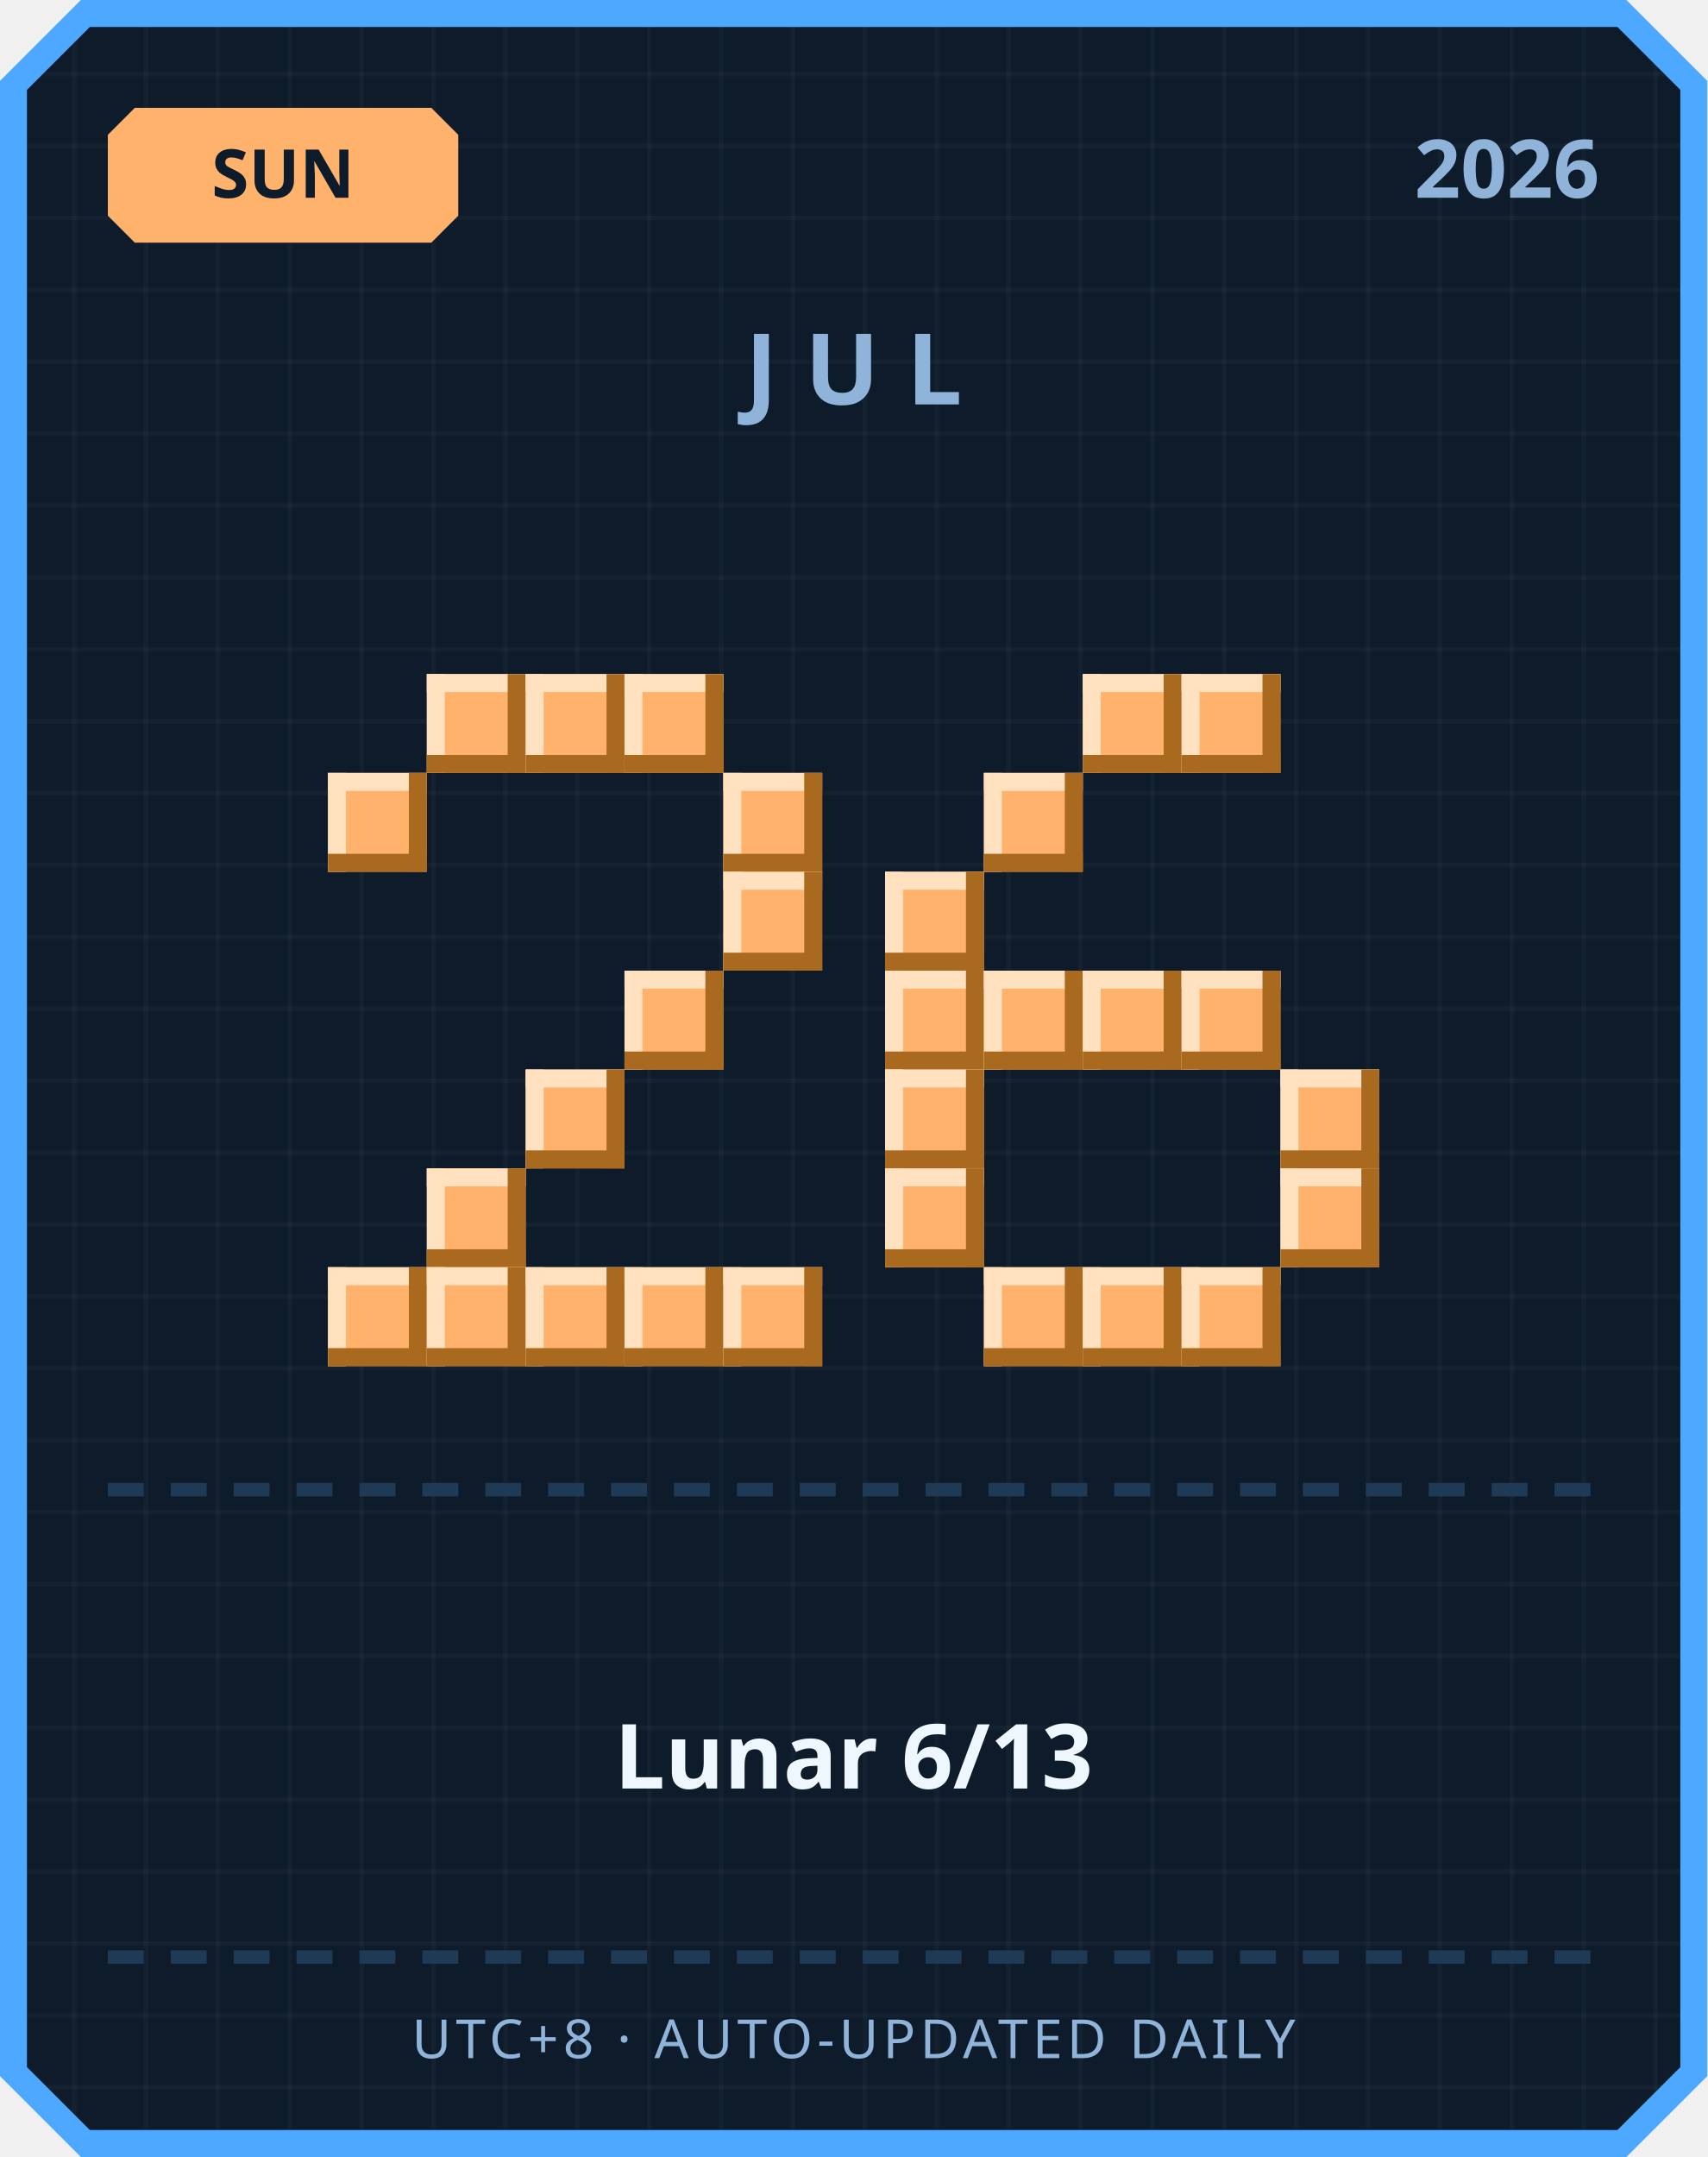
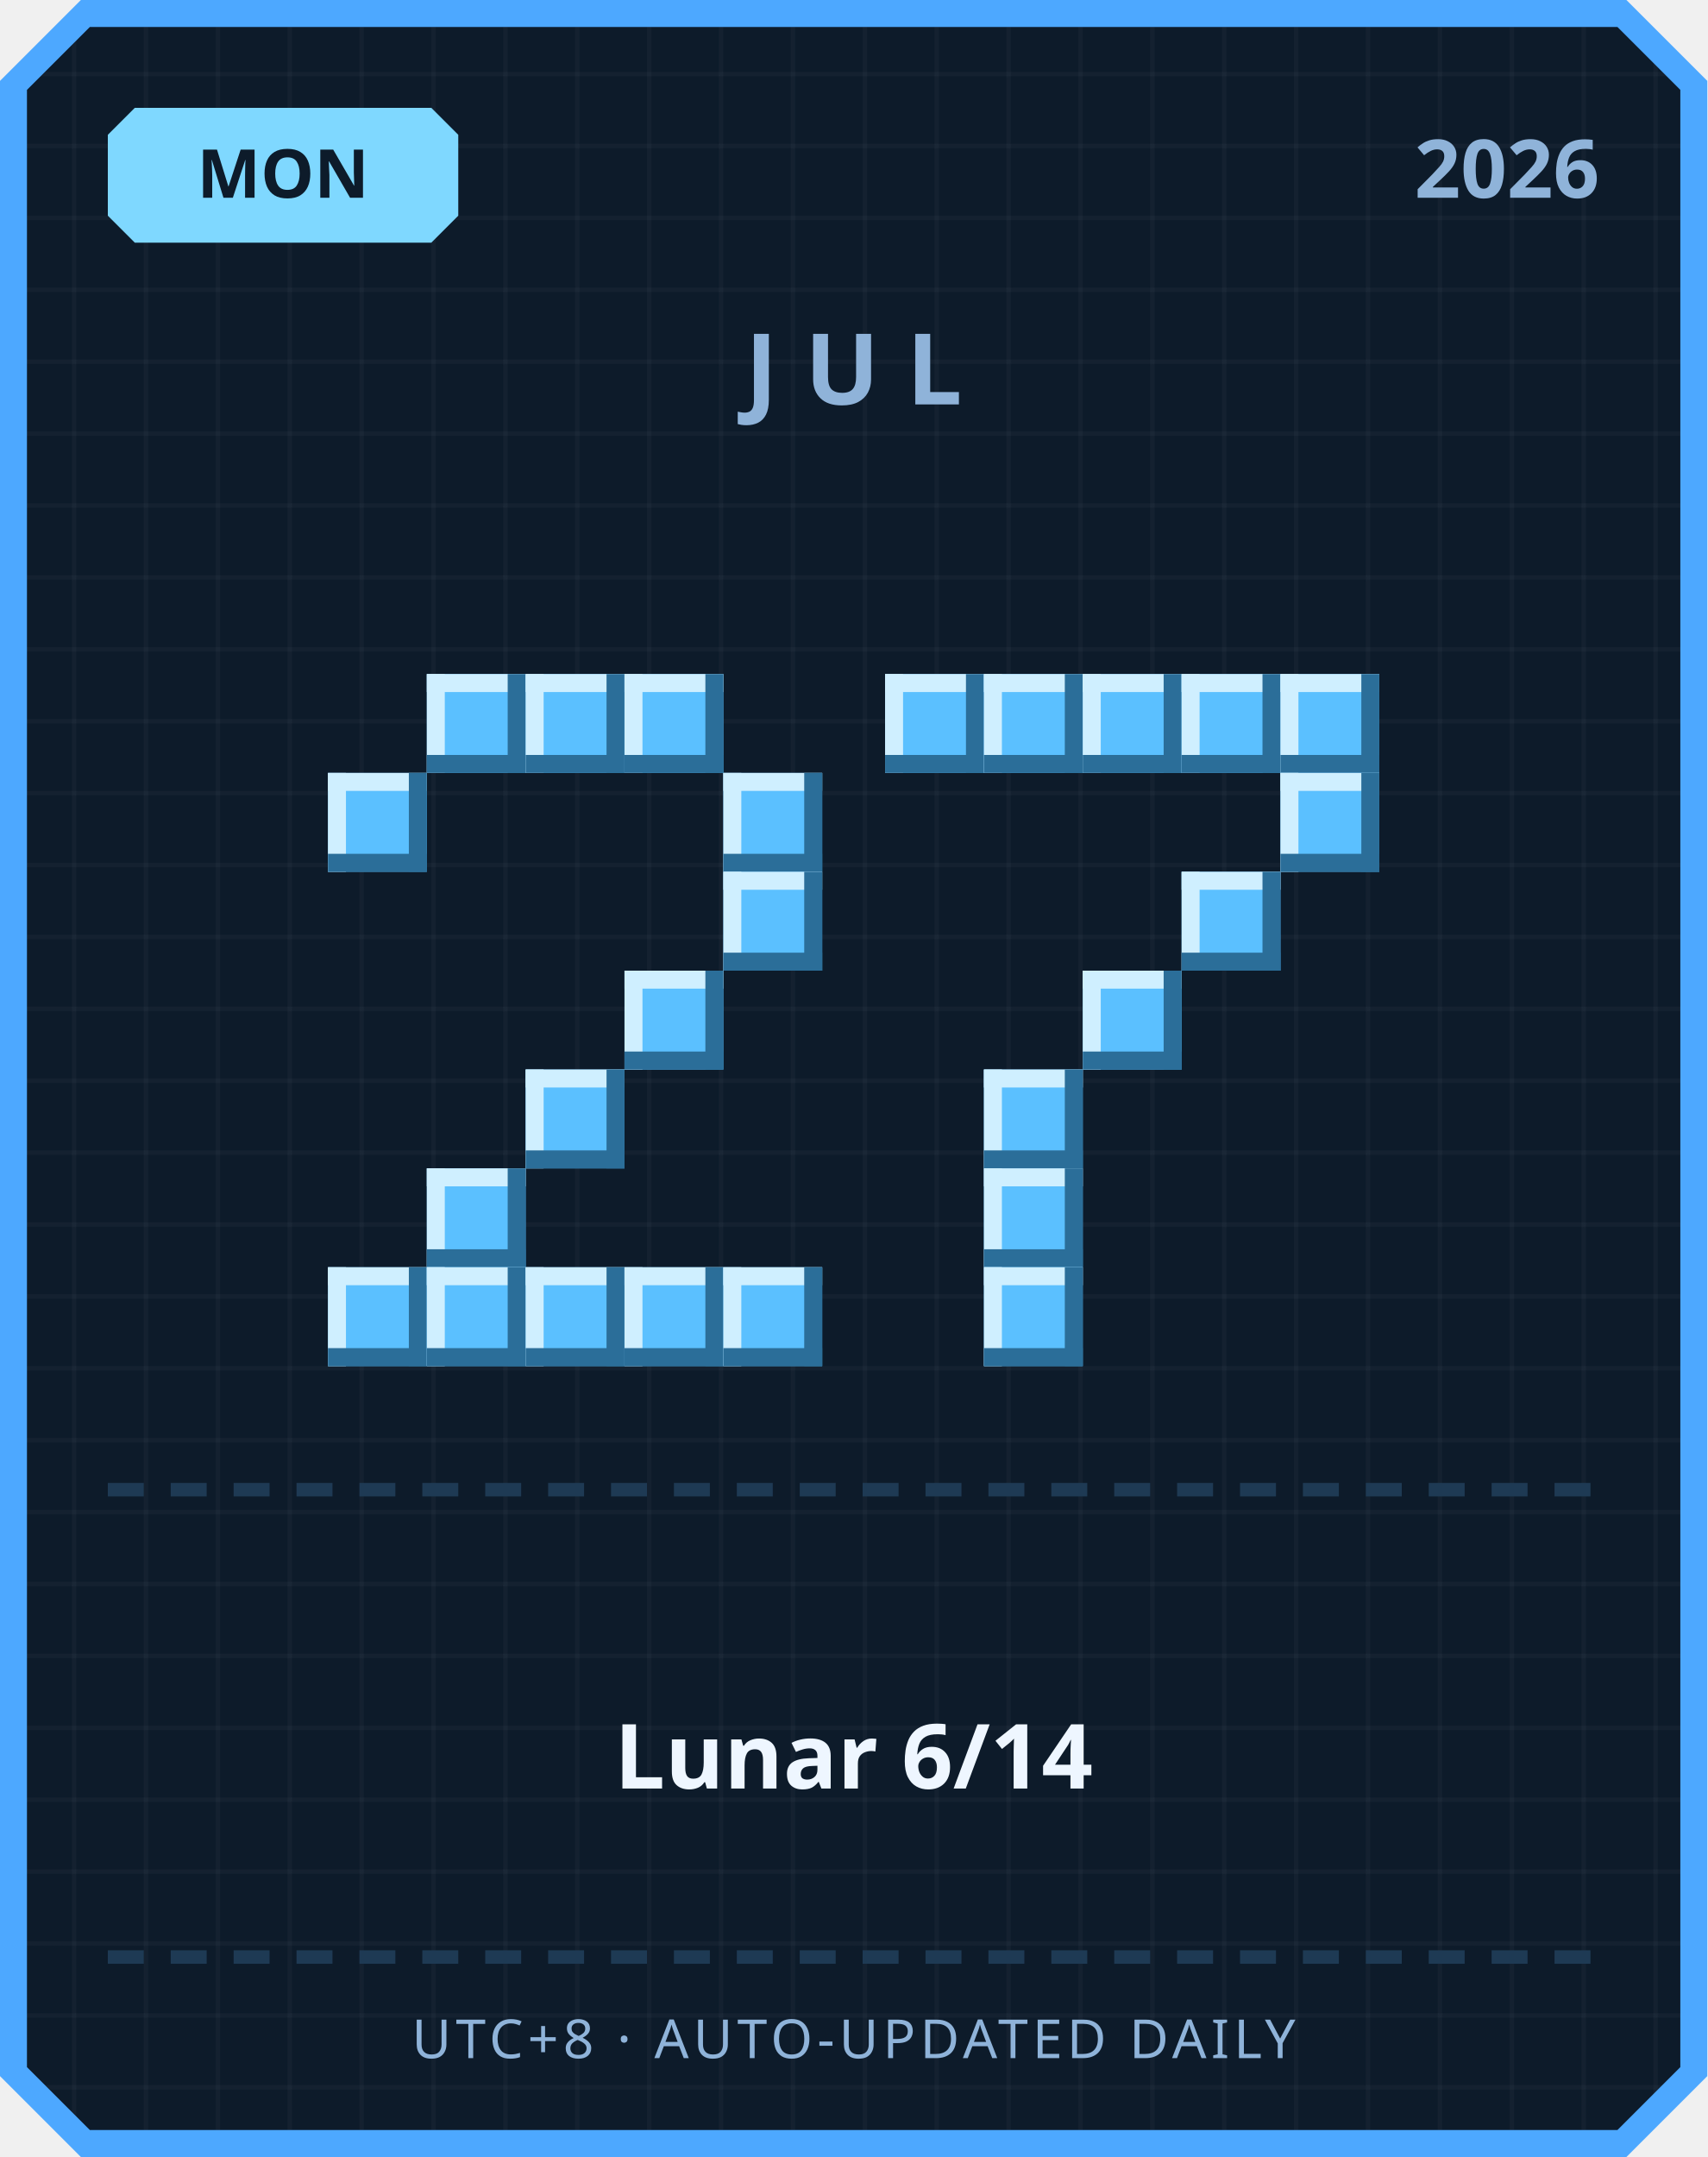
<svg xmlns="http://www.w3.org/2000/svg" width="380" height="480" viewBox="0 0 380 480">
  <defs>
    <pattern id="grid" width="16" height="16" patternUnits="userSpaceOnUse">
      <rect width="16" height="16" fill="#0d1b2a" />
      <rect width="1" height="16" fill="#ffffff" opacity="0.03" />
      <rect width="16" height="1" fill="#ffffff" opacity="0.03" />
    </pattern>
  </defs>
  <path d="M 18,0 L 362,0 L 380,18 L 380,462 L 362,480 L 18,480 L 0,462 L 0,18 Z" fill="#4da8ff" />
  <path d="M 20,6 L 360,6 L 374,20 L 374,460 L 360,474 L 20,474 L 6,460 L 6,20 Z" fill="url(#grid)" />
-   <path d="M 30,24 L 96,24 L 102,30 L 102,48 L 96,54 L 30,54 L 24,48 L 24,30 Z" fill="#ffb26b" />
-   <text x="63" y="44" text-anchor="middle" font-family="'Segoe UI', sans-serif" font-size="15" font-weight="700" fill="#0d1b2a">SUN</text>
+   <path d="M 30,24 L 96,24 L 102,30 L 102,48 L 96,54 L 30,54 L 24,48 L 24,30 Z" fill="#7fd8ff" />
+   <text x="63" y="44" text-anchor="middle" font-family="'Segoe UI', sans-serif" font-size="15" font-weight="700" fill="#0d1b2a">MON</text>
  <text x="356" y="44" text-anchor="end" font-family="'Segoe UI', sans-serif" font-size="18" font-weight="700" fill="#8fb3d9">2026</text>
  <text x="190" y="90" text-anchor="middle" font-family="'Segoe UI', sans-serif" font-size="22" font-weight="700" letter-spacing="6" fill="#8fb3d9">JUL</text>
-   <rect x="95" y="150" width="22" height="22" fill="#ffb26b" />
-   <rect x="95" y="150" width="22" height="4" fill="#ffe1bf" />
-   <rect x="95" y="150" width="4" height="22" fill="#ffe1bf" />
-   <rect x="95" y="168" width="22" height="4" fill="#a9691f" />
-   <rect x="113" y="150" width="4" height="22" fill="#a9691f" />
-   <rect x="117" y="150" width="22" height="22" fill="#ffb26b" />
-   <rect x="117" y="150" width="22" height="4" fill="#ffe1bf" />
-   <rect x="117" y="150" width="4" height="22" fill="#ffe1bf" />
-   <rect x="117" y="168" width="22" height="4" fill="#a9691f" />
-   <rect x="135" y="150" width="4" height="22" fill="#a9691f" />
-   <rect x="139" y="150" width="22" height="22" fill="#ffb26b" />
-   <rect x="139" y="150" width="22" height="4" fill="#ffe1bf" />
-   <rect x="139" y="150" width="4" height="22" fill="#ffe1bf" />
-   <rect x="139" y="168" width="22" height="4" fill="#a9691f" />
-   <rect x="157" y="150" width="4" height="22" fill="#a9691f" />
-   <rect x="73" y="172" width="22" height="22" fill="#ffb26b" />
-   <rect x="73" y="172" width="22" height="4" fill="#ffe1bf" />
-   <rect x="73" y="172" width="4" height="22" fill="#ffe1bf" />
-   <rect x="73" y="190" width="22" height="4" fill="#a9691f" />
-   <rect x="91" y="172" width="4" height="22" fill="#a9691f" />
-   <rect x="161" y="172" width="22" height="22" fill="#ffb26b" />
-   <rect x="161" y="172" width="22" height="4" fill="#ffe1bf" />
-   <rect x="161" y="172" width="4" height="22" fill="#ffe1bf" />
-   <rect x="161" y="190" width="22" height="4" fill="#a9691f" />
-   <rect x="179" y="172" width="4" height="22" fill="#a9691f" />
-   <rect x="161" y="194" width="22" height="22" fill="#ffb26b" />
-   <rect x="161" y="194" width="22" height="4" fill="#ffe1bf" />
-   <rect x="161" y="194" width="4" height="22" fill="#ffe1bf" />
-   <rect x="161" y="212" width="22" height="4" fill="#a9691f" />
-   <rect x="179" y="194" width="4" height="22" fill="#a9691f" />
-   <rect x="139" y="216" width="22" height="22" fill="#ffb26b" />
-   <rect x="139" y="216" width="22" height="4" fill="#ffe1bf" />
-   <rect x="139" y="216" width="4" height="22" fill="#ffe1bf" />
-   <rect x="139" y="234" width="22" height="4" fill="#a9691f" />
-   <rect x="157" y="216" width="4" height="22" fill="#a9691f" />
-   <rect x="117" y="238" width="22" height="22" fill="#ffb26b" />
-   <rect x="117" y="238" width="22" height="4" fill="#ffe1bf" />
-   <rect x="117" y="238" width="4" height="22" fill="#ffe1bf" />
-   <rect x="117" y="256" width="22" height="4" fill="#a9691f" />
-   <rect x="135" y="238" width="4" height="22" fill="#a9691f" />
-   <rect x="95" y="260" width="22" height="22" fill="#ffb26b" />
-   <rect x="95" y="260" width="22" height="4" fill="#ffe1bf" />
-   <rect x="95" y="260" width="4" height="22" fill="#ffe1bf" />
-   <rect x="95" y="278" width="22" height="4" fill="#a9691f" />
-   <rect x="113" y="260" width="4" height="22" fill="#a9691f" />
-   <rect x="73" y="282" width="22" height="22" fill="#ffb26b" />
-   <rect x="73" y="282" width="22" height="4" fill="#ffe1bf" />
-   <rect x="73" y="282" width="4" height="22" fill="#ffe1bf" />
-   <rect x="73" y="300" width="22" height="4" fill="#a9691f" />
-   <rect x="91" y="282" width="4" height="22" fill="#a9691f" />
-   <rect x="95" y="282" width="22" height="22" fill="#ffb26b" />
-   <rect x="95" y="282" width="22" height="4" fill="#ffe1bf" />
-   <rect x="95" y="282" width="4" height="22" fill="#ffe1bf" />
-   <rect x="95" y="300" width="22" height="4" fill="#a9691f" />
-   <rect x="113" y="282" width="4" height="22" fill="#a9691f" />
-   <rect x="117" y="282" width="22" height="22" fill="#ffb26b" />
-   <rect x="117" y="282" width="22" height="4" fill="#ffe1bf" />
-   <rect x="117" y="282" width="4" height="22" fill="#ffe1bf" />
-   <rect x="117" y="300" width="22" height="4" fill="#a9691f" />
-   <rect x="135" y="282" width="4" height="22" fill="#a9691f" />
-   <rect x="139" y="282" width="22" height="22" fill="#ffb26b" />
-   <rect x="139" y="282" width="22" height="4" fill="#ffe1bf" />
-   <rect x="139" y="282" width="4" height="22" fill="#ffe1bf" />
-   <rect x="139" y="300" width="22" height="4" fill="#a9691f" />
-   <rect x="157" y="282" width="4" height="22" fill="#a9691f" />
-   <rect x="161" y="282" width="22" height="22" fill="#ffb26b" />
-   <rect x="161" y="282" width="22" height="4" fill="#ffe1bf" />
-   <rect x="161" y="282" width="4" height="22" fill="#ffe1bf" />
-   <rect x="161" y="300" width="22" height="4" fill="#a9691f" />
-   <rect x="179" y="282" width="4" height="22" fill="#a9691f" />
-   <rect x="241" y="150" width="22" height="22" fill="#ffb26b" />
-   <rect x="241" y="150" width="22" height="4" fill="#ffe1bf" />
-   <rect x="241" y="150" width="4" height="22" fill="#ffe1bf" />
-   <rect x="241" y="168" width="22" height="4" fill="#a9691f" />
-   <rect x="259" y="150" width="4" height="22" fill="#a9691f" />
-   <rect x="263" y="150" width="22" height="22" fill="#ffb26b" />
-   <rect x="263" y="150" width="22" height="4" fill="#ffe1bf" />
-   <rect x="263" y="150" width="4" height="22" fill="#ffe1bf" />
-   <rect x="263" y="168" width="22" height="4" fill="#a9691f" />
-   <rect x="281" y="150" width="4" height="22" fill="#a9691f" />
-   <rect x="219" y="172" width="22" height="22" fill="#ffb26b" />
-   <rect x="219" y="172" width="22" height="4" fill="#ffe1bf" />
-   <rect x="219" y="172" width="4" height="22" fill="#ffe1bf" />
-   <rect x="219" y="190" width="22" height="4" fill="#a9691f" />
-   <rect x="237" y="172" width="4" height="22" fill="#a9691f" />
-   <rect x="197" y="194" width="22" height="22" fill="#ffb26b" />
-   <rect x="197" y="194" width="22" height="4" fill="#ffe1bf" />
-   <rect x="197" y="194" width="4" height="22" fill="#ffe1bf" />
-   <rect x="197" y="212" width="22" height="4" fill="#a9691f" />
-   <rect x="215" y="194" width="4" height="22" fill="#a9691f" />
-   <rect x="197" y="216" width="22" height="22" fill="#ffb26b" />
-   <rect x="197" y="216" width="22" height="4" fill="#ffe1bf" />
-   <rect x="197" y="216" width="4" height="22" fill="#ffe1bf" />
-   <rect x="197" y="234" width="22" height="4" fill="#a9691f" />
-   <rect x="215" y="216" width="4" height="22" fill="#a9691f" />
-   <rect x="219" y="216" width="22" height="22" fill="#ffb26b" />
-   <rect x="219" y="216" width="22" height="4" fill="#ffe1bf" />
-   <rect x="219" y="216" width="4" height="22" fill="#ffe1bf" />
-   <rect x="219" y="234" width="22" height="4" fill="#a9691f" />
-   <rect x="237" y="216" width="4" height="22" fill="#a9691f" />
-   <rect x="241" y="216" width="22" height="22" fill="#ffb26b" />
-   <rect x="241" y="216" width="22" height="4" fill="#ffe1bf" />
-   <rect x="241" y="216" width="4" height="22" fill="#ffe1bf" />
-   <rect x="241" y="234" width="22" height="4" fill="#a9691f" />
-   <rect x="259" y="216" width="4" height="22" fill="#a9691f" />
-   <rect x="263" y="216" width="22" height="22" fill="#ffb26b" />
-   <rect x="263" y="216" width="22" height="4" fill="#ffe1bf" />
-   <rect x="263" y="216" width="4" height="22" fill="#ffe1bf" />
-   <rect x="263" y="234" width="22" height="4" fill="#a9691f" />
-   <rect x="281" y="216" width="4" height="22" fill="#a9691f" />
-   <rect x="197" y="238" width="22" height="22" fill="#ffb26b" />
-   <rect x="197" y="238" width="22" height="4" fill="#ffe1bf" />
-   <rect x="197" y="238" width="4" height="22" fill="#ffe1bf" />
-   <rect x="197" y="256" width="22" height="4" fill="#a9691f" />
-   <rect x="215" y="238" width="4" height="22" fill="#a9691f" />
-   <rect x="285" y="238" width="22" height="22" fill="#ffb26b" />
-   <rect x="285" y="238" width="22" height="4" fill="#ffe1bf" />
-   <rect x="285" y="238" width="4" height="22" fill="#ffe1bf" />
-   <rect x="285" y="256" width="22" height="4" fill="#a9691f" />
-   <rect x="303" y="238" width="4" height="22" fill="#a9691f" />
-   <rect x="197" y="260" width="22" height="22" fill="#ffb26b" />
-   <rect x="197" y="260" width="22" height="4" fill="#ffe1bf" />
-   <rect x="197" y="260" width="4" height="22" fill="#ffe1bf" />
-   <rect x="197" y="278" width="22" height="4" fill="#a9691f" />
-   <rect x="215" y="260" width="4" height="22" fill="#a9691f" />
-   <rect x="285" y="260" width="22" height="22" fill="#ffb26b" />
-   <rect x="285" y="260" width="22" height="4" fill="#ffe1bf" />
-   <rect x="285" y="260" width="4" height="22" fill="#ffe1bf" />
-   <rect x="285" y="278" width="22" height="4" fill="#a9691f" />
-   <rect x="303" y="260" width="4" height="22" fill="#a9691f" />
-   <rect x="219" y="282" width="22" height="22" fill="#ffb26b" />
-   <rect x="219" y="282" width="22" height="4" fill="#ffe1bf" />
-   <rect x="219" y="282" width="4" height="22" fill="#ffe1bf" />
-   <rect x="219" y="300" width="22" height="4" fill="#a9691f" />
-   <rect x="237" y="282" width="4" height="22" fill="#a9691f" />
-   <rect x="241" y="282" width="22" height="22" fill="#ffb26b" />
-   <rect x="241" y="282" width="22" height="4" fill="#ffe1bf" />
-   <rect x="241" y="282" width="4" height="22" fill="#ffe1bf" />
-   <rect x="241" y="300" width="22" height="4" fill="#a9691f" />
-   <rect x="259" y="282" width="4" height="22" fill="#a9691f" />
-   <rect x="263" y="282" width="22" height="22" fill="#ffb26b" />
-   <rect x="263" y="282" width="22" height="4" fill="#ffe1bf" />
-   <rect x="263" y="282" width="4" height="22" fill="#ffe1bf" />
-   <rect x="263" y="300" width="22" height="4" fill="#a9691f" />
-   <rect x="281" y="282" width="4" height="22" fill="#a9691f" />
+   <rect x="95" y="150" width="22" height="22" fill="#5bc0ff" />
+   <rect x="95" y="150" width="22" height="4" fill="#cfefff" />
+   <rect x="95" y="150" width="4" height="22" fill="#cfefff" />
+   <rect x="95" y="168" width="22" height="4" fill="#2b6e99" />
+   <rect x="113" y="150" width="4" height="22" fill="#2b6e99" />
+   <rect x="117" y="150" width="22" height="22" fill="#5bc0ff" />
+   <rect x="117" y="150" width="22" height="4" fill="#cfefff" />
+   <rect x="117" y="150" width="4" height="22" fill="#cfefff" />
+   <rect x="117" y="168" width="22" height="4" fill="#2b6e99" />
+   <rect x="135" y="150" width="4" height="22" fill="#2b6e99" />
+   <rect x="139" y="150" width="22" height="22" fill="#5bc0ff" />
+   <rect x="139" y="150" width="22" height="4" fill="#cfefff" />
+   <rect x="139" y="150" width="4" height="22" fill="#cfefff" />
+   <rect x="139" y="168" width="22" height="4" fill="#2b6e99" />
+   <rect x="157" y="150" width="4" height="22" fill="#2b6e99" />
+   <rect x="73" y="172" width="22" height="22" fill="#5bc0ff" />
+   <rect x="73" y="172" width="22" height="4" fill="#cfefff" />
+   <rect x="73" y="172" width="4" height="22" fill="#cfefff" />
+   <rect x="73" y="190" width="22" height="4" fill="#2b6e99" />
+   <rect x="91" y="172" width="4" height="22" fill="#2b6e99" />
+   <rect x="161" y="172" width="22" height="22" fill="#5bc0ff" />
+   <rect x="161" y="172" width="22" height="4" fill="#cfefff" />
+   <rect x="161" y="172" width="4" height="22" fill="#cfefff" />
+   <rect x="161" y="190" width="22" height="4" fill="#2b6e99" />
+   <rect x="179" y="172" width="4" height="22" fill="#2b6e99" />
+   <rect x="161" y="194" width="22" height="22" fill="#5bc0ff" />
+   <rect x="161" y="194" width="22" height="4" fill="#cfefff" />
+   <rect x="161" y="194" width="4" height="22" fill="#cfefff" />
+   <rect x="161" y="212" width="22" height="4" fill="#2b6e99" />
+   <rect x="179" y="194" width="4" height="22" fill="#2b6e99" />
+   <rect x="139" y="216" width="22" height="22" fill="#5bc0ff" />
+   <rect x="139" y="216" width="22" height="4" fill="#cfefff" />
+   <rect x="139" y="216" width="4" height="22" fill="#cfefff" />
+   <rect x="139" y="234" width="22" height="4" fill="#2b6e99" />
+   <rect x="157" y="216" width="4" height="22" fill="#2b6e99" />
+   <rect x="117" y="238" width="22" height="22" fill="#5bc0ff" />
+   <rect x="117" y="238" width="22" height="4" fill="#cfefff" />
+   <rect x="117" y="238" width="4" height="22" fill="#cfefff" />
+   <rect x="117" y="256" width="22" height="4" fill="#2b6e99" />
+   <rect x="135" y="238" width="4" height="22" fill="#2b6e99" />
+   <rect x="95" y="260" width="22" height="22" fill="#5bc0ff" />
+   <rect x="95" y="260" width="22" height="4" fill="#cfefff" />
+   <rect x="95" y="260" width="4" height="22" fill="#cfefff" />
+   <rect x="95" y="278" width="22" height="4" fill="#2b6e99" />
+   <rect x="113" y="260" width="4" height="22" fill="#2b6e99" />
+   <rect x="73" y="282" width="22" height="22" fill="#5bc0ff" />
+   <rect x="73" y="282" width="22" height="4" fill="#cfefff" />
+   <rect x="73" y="282" width="4" height="22" fill="#cfefff" />
+   <rect x="73" y="300" width="22" height="4" fill="#2b6e99" />
+   <rect x="91" y="282" width="4" height="22" fill="#2b6e99" />
+   <rect x="95" y="282" width="22" height="22" fill="#5bc0ff" />
+   <rect x="95" y="282" width="22" height="4" fill="#cfefff" />
+   <rect x="95" y="282" width="4" height="22" fill="#cfefff" />
+   <rect x="95" y="300" width="22" height="4" fill="#2b6e99" />
+   <rect x="113" y="282" width="4" height="22" fill="#2b6e99" />
+   <rect x="117" y="282" width="22" height="22" fill="#5bc0ff" />
+   <rect x="117" y="282" width="22" height="4" fill="#cfefff" />
+   <rect x="117" y="282" width="4" height="22" fill="#cfefff" />
+   <rect x="117" y="300" width="22" height="4" fill="#2b6e99" />
+   <rect x="135" y="282" width="4" height="22" fill="#2b6e99" />
+   <rect x="139" y="282" width="22" height="22" fill="#5bc0ff" />
+   <rect x="139" y="282" width="22" height="4" fill="#cfefff" />
+   <rect x="139" y="282" width="4" height="22" fill="#cfefff" />
+   <rect x="139" y="300" width="22" height="4" fill="#2b6e99" />
+   <rect x="157" y="282" width="4" height="22" fill="#2b6e99" />
+   <rect x="161" y="282" width="22" height="22" fill="#5bc0ff" />
+   <rect x="161" y="282" width="22" height="4" fill="#cfefff" />
+   <rect x="161" y="282" width="4" height="22" fill="#cfefff" />
+   <rect x="161" y="300" width="22" height="4" fill="#2b6e99" />
+   <rect x="179" y="282" width="4" height="22" fill="#2b6e99" />
+   <rect x="197" y="150" width="22" height="22" fill="#5bc0ff" />
+   <rect x="197" y="150" width="22" height="4" fill="#cfefff" />
+   <rect x="197" y="150" width="4" height="22" fill="#cfefff" />
+   <rect x="197" y="168" width="22" height="4" fill="#2b6e99" />
+   <rect x="215" y="150" width="4" height="22" fill="#2b6e99" />
+   <rect x="219" y="150" width="22" height="22" fill="#5bc0ff" />
+   <rect x="219" y="150" width="22" height="4" fill="#cfefff" />
+   <rect x="219" y="150" width="4" height="22" fill="#cfefff" />
+   <rect x="219" y="168" width="22" height="4" fill="#2b6e99" />
+   <rect x="237" y="150" width="4" height="22" fill="#2b6e99" />
+   <rect x="241" y="150" width="22" height="22" fill="#5bc0ff" />
+   <rect x="241" y="150" width="22" height="4" fill="#cfefff" />
+   <rect x="241" y="150" width="4" height="22" fill="#cfefff" />
+   <rect x="241" y="168" width="22" height="4" fill="#2b6e99" />
+   <rect x="259" y="150" width="4" height="22" fill="#2b6e99" />
+   <rect x="263" y="150" width="22" height="22" fill="#5bc0ff" />
+   <rect x="263" y="150" width="22" height="4" fill="#cfefff" />
+   <rect x="263" y="150" width="4" height="22" fill="#cfefff" />
+   <rect x="263" y="168" width="22" height="4" fill="#2b6e99" />
+   <rect x="281" y="150" width="4" height="22" fill="#2b6e99" />
+   <rect x="285" y="150" width="22" height="22" fill="#5bc0ff" />
+   <rect x="285" y="150" width="22" height="4" fill="#cfefff" />
+   <rect x="285" y="150" width="4" height="22" fill="#cfefff" />
+   <rect x="285" y="168" width="22" height="4" fill="#2b6e99" />
+   <rect x="303" y="150" width="4" height="22" fill="#2b6e99" />
+   <rect x="285" y="172" width="22" height="22" fill="#5bc0ff" />
+   <rect x="285" y="172" width="22" height="4" fill="#cfefff" />
+   <rect x="285" y="172" width="4" height="22" fill="#cfefff" />
+   <rect x="285" y="190" width="22" height="4" fill="#2b6e99" />
+   <rect x="303" y="172" width="4" height="22" fill="#2b6e99" />
+   <rect x="263" y="194" width="22" height="22" fill="#5bc0ff" />
+   <rect x="263" y="194" width="22" height="4" fill="#cfefff" />
+   <rect x="263" y="194" width="4" height="22" fill="#cfefff" />
+   <rect x="263" y="212" width="22" height="4" fill="#2b6e99" />
+   <rect x="281" y="194" width="4" height="22" fill="#2b6e99" />
+   <rect x="241" y="216" width="22" height="22" fill="#5bc0ff" />
+   <rect x="241" y="216" width="22" height="4" fill="#cfefff" />
+   <rect x="241" y="216" width="4" height="22" fill="#cfefff" />
+   <rect x="241" y="234" width="22" height="4" fill="#2b6e99" />
+   <rect x="259" y="216" width="4" height="22" fill="#2b6e99" />
+   <rect x="219" y="238" width="22" height="22" fill="#5bc0ff" />
+   <rect x="219" y="238" width="22" height="4" fill="#cfefff" />
+   <rect x="219" y="238" width="4" height="22" fill="#cfefff" />
+   <rect x="219" y="256" width="22" height="4" fill="#2b6e99" />
+   <rect x="237" y="238" width="4" height="22" fill="#2b6e99" />
+   <rect x="219" y="260" width="22" height="22" fill="#5bc0ff" />
+   <rect x="219" y="260" width="22" height="4" fill="#cfefff" />
+   <rect x="219" y="260" width="4" height="22" fill="#cfefff" />
+   <rect x="219" y="278" width="22" height="4" fill="#2b6e99" />
+   <rect x="237" y="260" width="4" height="22" fill="#2b6e99" />
+   <rect x="219" y="282" width="22" height="22" fill="#5bc0ff" />
+   <rect x="219" y="282" width="22" height="4" fill="#cfefff" />
+   <rect x="219" y="282" width="4" height="22" fill="#cfefff" />
+   <rect x="219" y="300" width="22" height="4" fill="#2b6e99" />
+   <rect x="237" y="282" width="4" height="22" fill="#2b6e99" />
  <rect x="24" y="330" width="8" height="3" fill="#1e3a54" />
  <rect x="38" y="330" width="8" height="3" fill="#1e3a54" />
  <rect x="52" y="330" width="8" height="3" fill="#1e3a54" />
  <rect x="66" y="330" width="8" height="3" fill="#1e3a54" />
  <rect x="80" y="330" width="8" height="3" fill="#1e3a54" />
  <rect x="94" y="330" width="8" height="3" fill="#1e3a54" />
  <rect x="108" y="330" width="8" height="3" fill="#1e3a54" />
  <rect x="122" y="330" width="8" height="3" fill="#1e3a54" />
  <rect x="136" y="330" width="8" height="3" fill="#1e3a54" />
  <rect x="150" y="330" width="8" height="3" fill="#1e3a54" />
  <rect x="164" y="330" width="8" height="3" fill="#1e3a54" />
  <rect x="178" y="330" width="8" height="3" fill="#1e3a54" />
  <rect x="192" y="330" width="8" height="3" fill="#1e3a54" />
  <rect x="206" y="330" width="8" height="3" fill="#1e3a54" />
  <rect x="220" y="330" width="8" height="3" fill="#1e3a54" />
  <rect x="234" y="330" width="8" height="3" fill="#1e3a54" />
  <rect x="248" y="330" width="8" height="3" fill="#1e3a54" />
  <rect x="262" y="330" width="8" height="3" fill="#1e3a54" />
  <rect x="276" y="330" width="8" height="3" fill="#1e3a54" />
  <rect x="290" y="330" width="8" height="3" fill="#1e3a54" />
  <rect x="304" y="330" width="8" height="3" fill="#1e3a54" />
  <rect x="318" y="330" width="8" height="3" fill="#1e3a54" />
  <rect x="332" y="330" width="8" height="3" fill="#1e3a54" />
  <rect x="346" y="330" width="8" height="3" fill="#1e3a54" />
-   <text x="190" y="398" text-anchor="middle" font-family="'Segoe UI', 'Microsoft JhengHei', sans-serif" font-size="20" font-weight="700" fill="#eef6ff">Lunar 6/13</text>
+   <text x="190" y="398" text-anchor="middle" font-family="'Segoe UI', 'Microsoft JhengHei', sans-serif" font-size="20" font-weight="700" fill="#eef6ff">Lunar 6/14</text>
  <rect x="24" y="434" width="8" height="3" fill="#1e3a54" />
  <rect x="38" y="434" width="8" height="3" fill="#1e3a54" />
  <rect x="52" y="434" width="8" height="3" fill="#1e3a54" />
  <rect x="66" y="434" width="8" height="3" fill="#1e3a54" />
  <rect x="80" y="434" width="8" height="3" fill="#1e3a54" />
  <rect x="94" y="434" width="8" height="3" fill="#1e3a54" />
  <rect x="108" y="434" width="8" height="3" fill="#1e3a54" />
  <rect x="122" y="434" width="8" height="3" fill="#1e3a54" />
  <rect x="136" y="434" width="8" height="3" fill="#1e3a54" />
  <rect x="150" y="434" width="8" height="3" fill="#1e3a54" />
  <rect x="164" y="434" width="8" height="3" fill="#1e3a54" />
  <rect x="178" y="434" width="8" height="3" fill="#1e3a54" />
  <rect x="192" y="434" width="8" height="3" fill="#1e3a54" />
  <rect x="206" y="434" width="8" height="3" fill="#1e3a54" />
  <rect x="220" y="434" width="8" height="3" fill="#1e3a54" />
  <rect x="234" y="434" width="8" height="3" fill="#1e3a54" />
  <rect x="248" y="434" width="8" height="3" fill="#1e3a54" />
  <rect x="262" y="434" width="8" height="3" fill="#1e3a54" />
  <rect x="276" y="434" width="8" height="3" fill="#1e3a54" />
  <rect x="290" y="434" width="8" height="3" fill="#1e3a54" />
  <rect x="304" y="434" width="8" height="3" fill="#1e3a54" />
  <rect x="318" y="434" width="8" height="3" fill="#1e3a54" />
  <rect x="332" y="434" width="8" height="3" fill="#1e3a54" />
  <rect x="346" y="434" width="8" height="3" fill="#1e3a54" />
  <text x="190" y="458" text-anchor="middle" font-family="'Segoe UI', sans-serif" font-size="12" letter-spacing="1" fill="#8fb3d9">UTC+8 · AUTO-UPDATED DAILY</text>
</svg>
